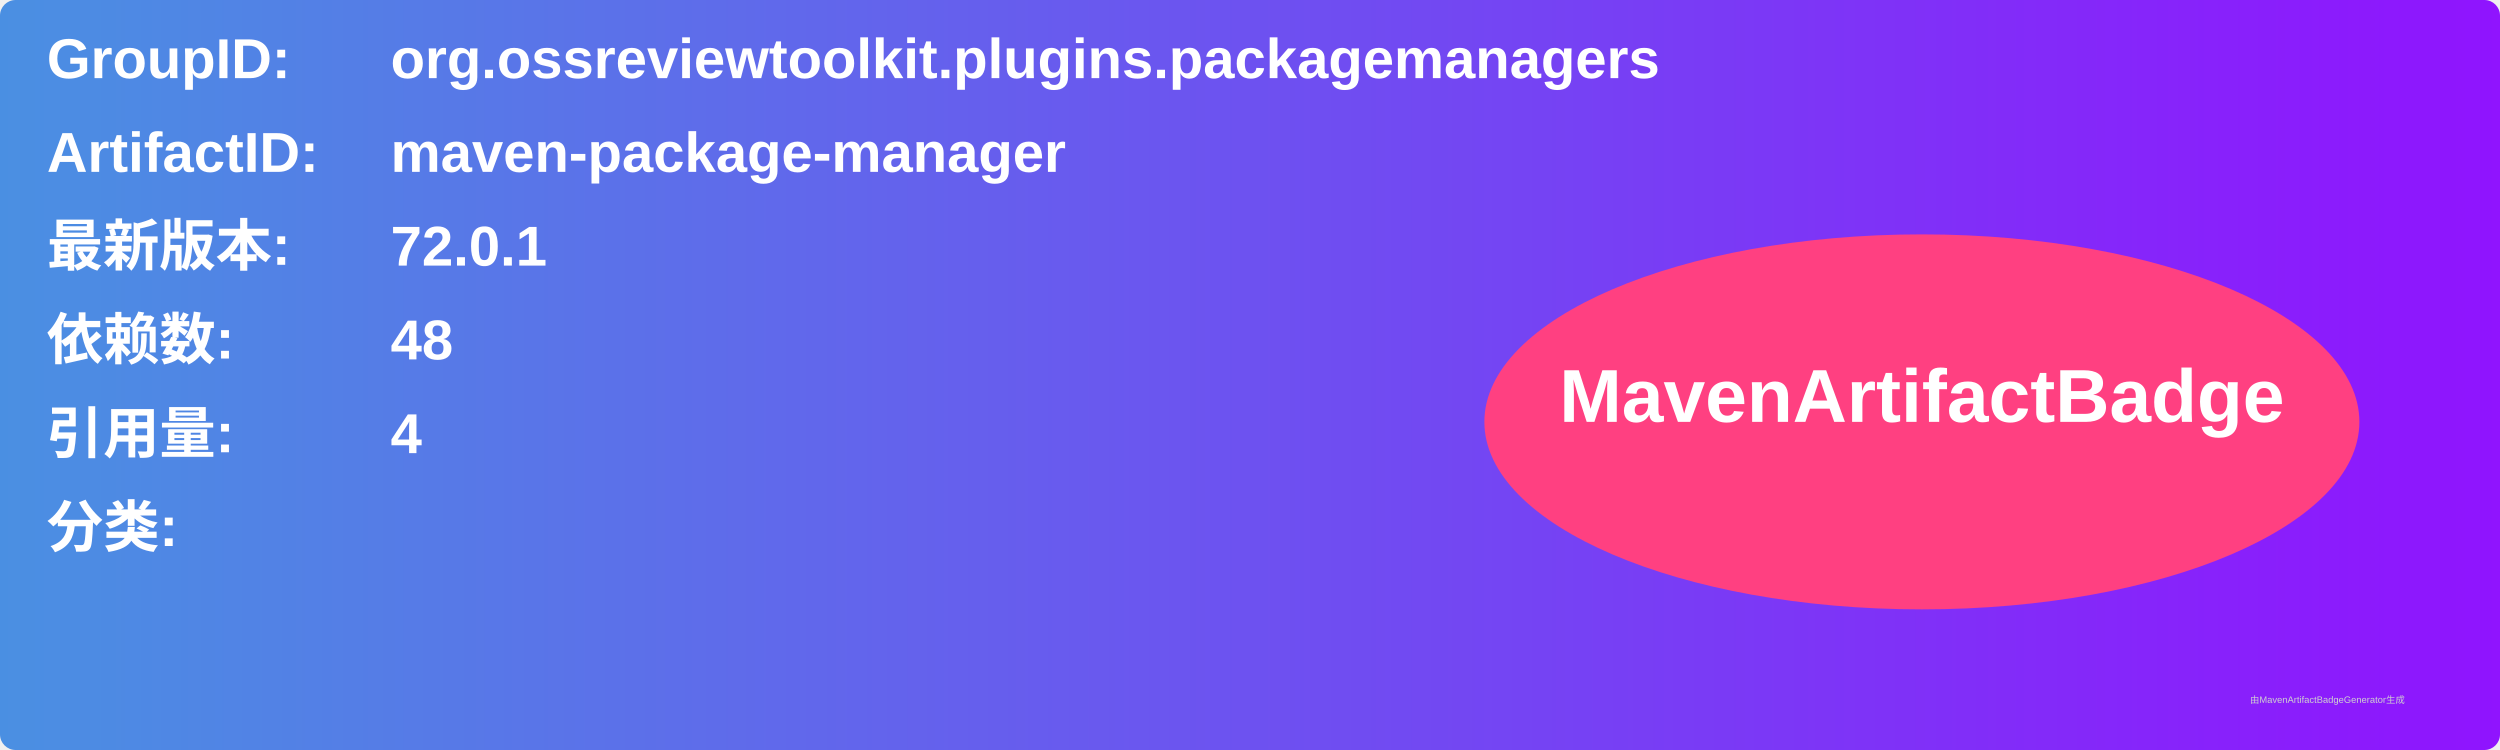
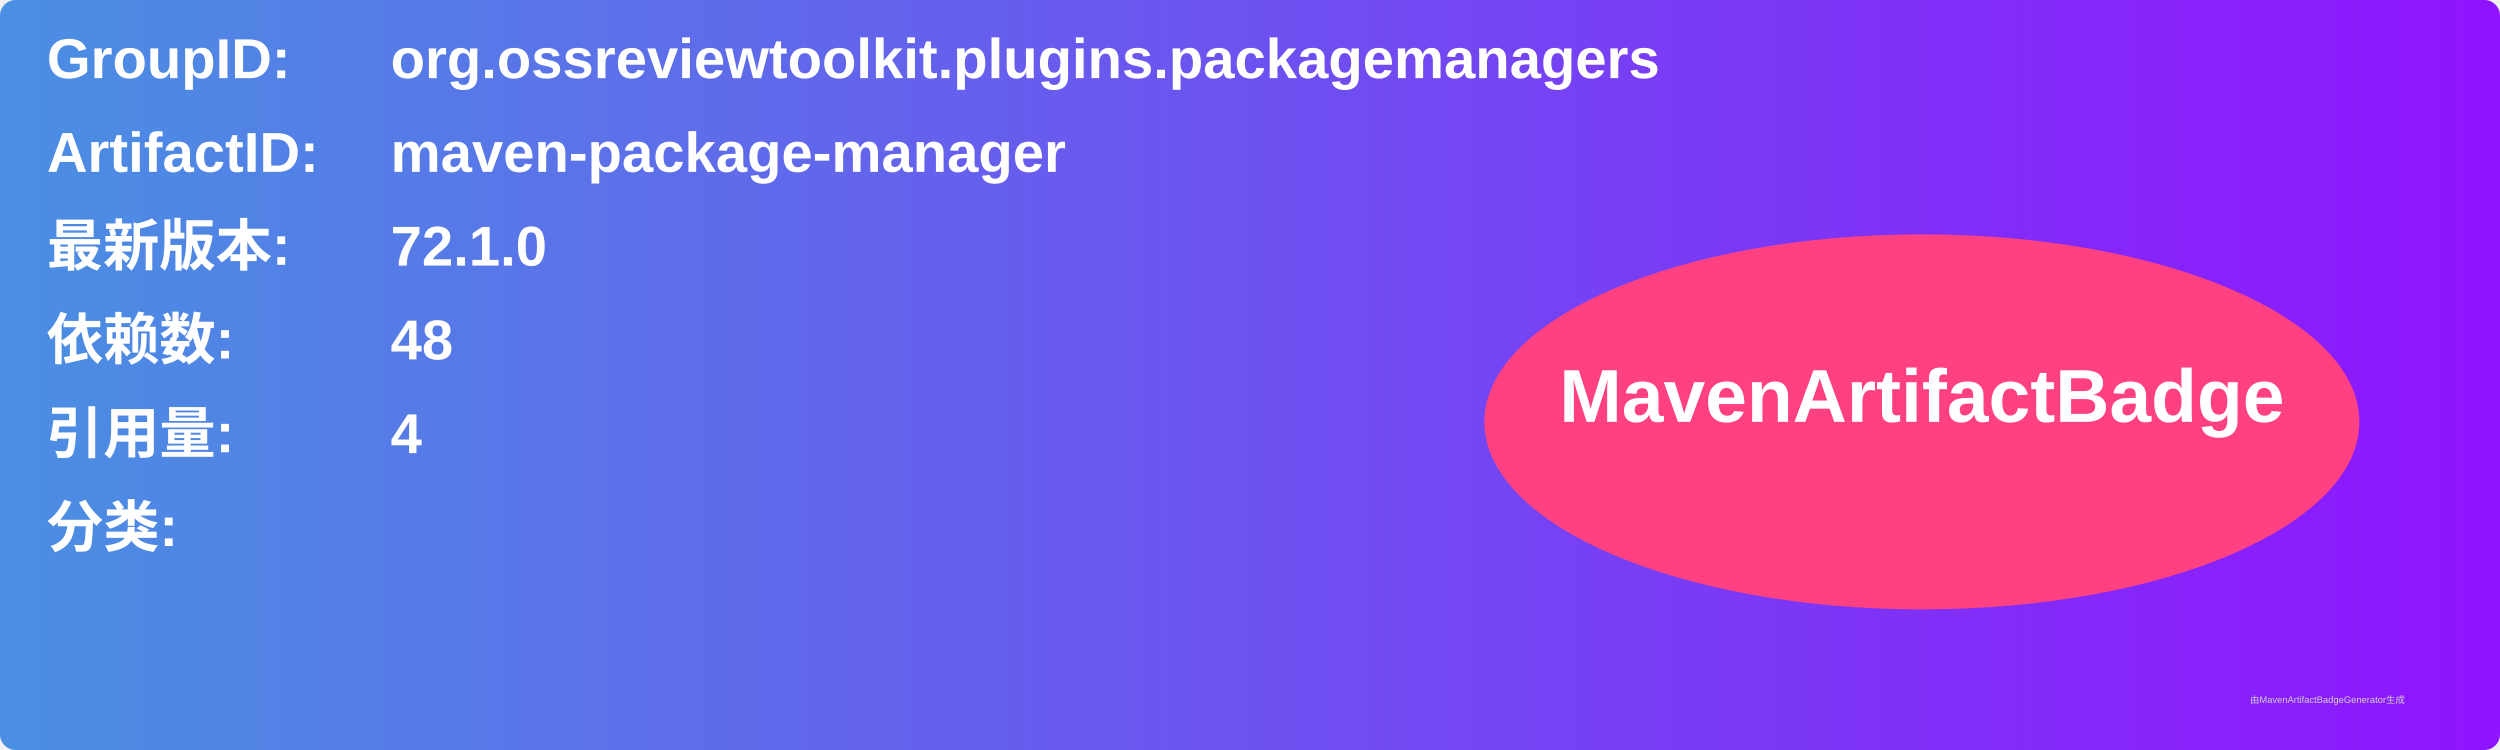
<svg xmlns="http://www.w3.org/2000/svg" width="800" height="240" viewBox="0 0 800 240">
  <linearGradient id="grad" x1="0%" y1="0%" x2="100%" y2="0%">
    <stop offset="0%" stop-color="#4a90e2" />
    <stop offset="100%" stop-color="#9013fe" />
  </linearGradient>
  <rect width="100%" height="100%" rx="5" ry="5" fill="url(#grad)" />
  <g transform="translate(15, 15)">
    <text x="0" y="10" font-family="Arial" font-size="18" fill="white" font-weight="bold" width="260">GroupID:</text>
    <text x="110" y="10" font-family="Arial" font-size="18" fill="white" font-weight="bold" width="460">org.ossreviewtoolkit.plugins.packagemanagers</text>
    <text x="0" y="40" font-family="Arial" font-size="18" fill="white" font-weight="bold" width="260">ArtifactID:</text>
    <text x="110" y="40" font-family="Arial" font-size="18" fill="white" font-weight="bold" width="460">maven-package-manager</text>
    <text x="0" y="70" font-family="Arial" font-size="18" fill="white" font-weight="bold">最新版本:</text>
    <text x="110" y="70" font-family="Arial" font-size="18" fill="white" font-weight="bold">
-       <tspan font-weight="bold">72.0.1</tspan>
+       <tspan font-weight="bold">72.1.0</tspan>
    </text>
    <text x="0" y="100" font-family="Arial" font-size="18" fill="white" font-weight="bold">依赖数: </text>
    <text x="110" y="100" font-family="Arial" font-size="18" fill="white">
      <tspan font-weight="bold">48</tspan>
    </text>
    <text x="0" y="130" font-family="Arial" font-size="18" fill="white" font-weight="bold">引用量: </text>
    <text x="110" y="130" font-family="Arial" font-size="18" fill="white">
      <tspan font-weight="bold">4</tspan>
    </text>
    <text x="0" y="160" font-family="Arial" font-size="18" fill="white" font-weight="bold">分类:</text>
    <text x="10" y="190" font-family="Arial" font-size="10" fill="white">
      <tspan font-weight="bold" />
    </text>
    <ellipse cx="600" cy="120" rx="140" ry="60" fill="#ff4081" />
    <text x="600" y="120" text-anchor="middle" font-family="Arial" font-size="24" fill="white" font-weight="bold">MavenArtifactBadge</text>
  </g>
  <text x="720" y="225" font-family="Arial" font-size="3" fill="#d0d0d0">由MavenArtifactBadgeGenerator生成</text>
</svg>
